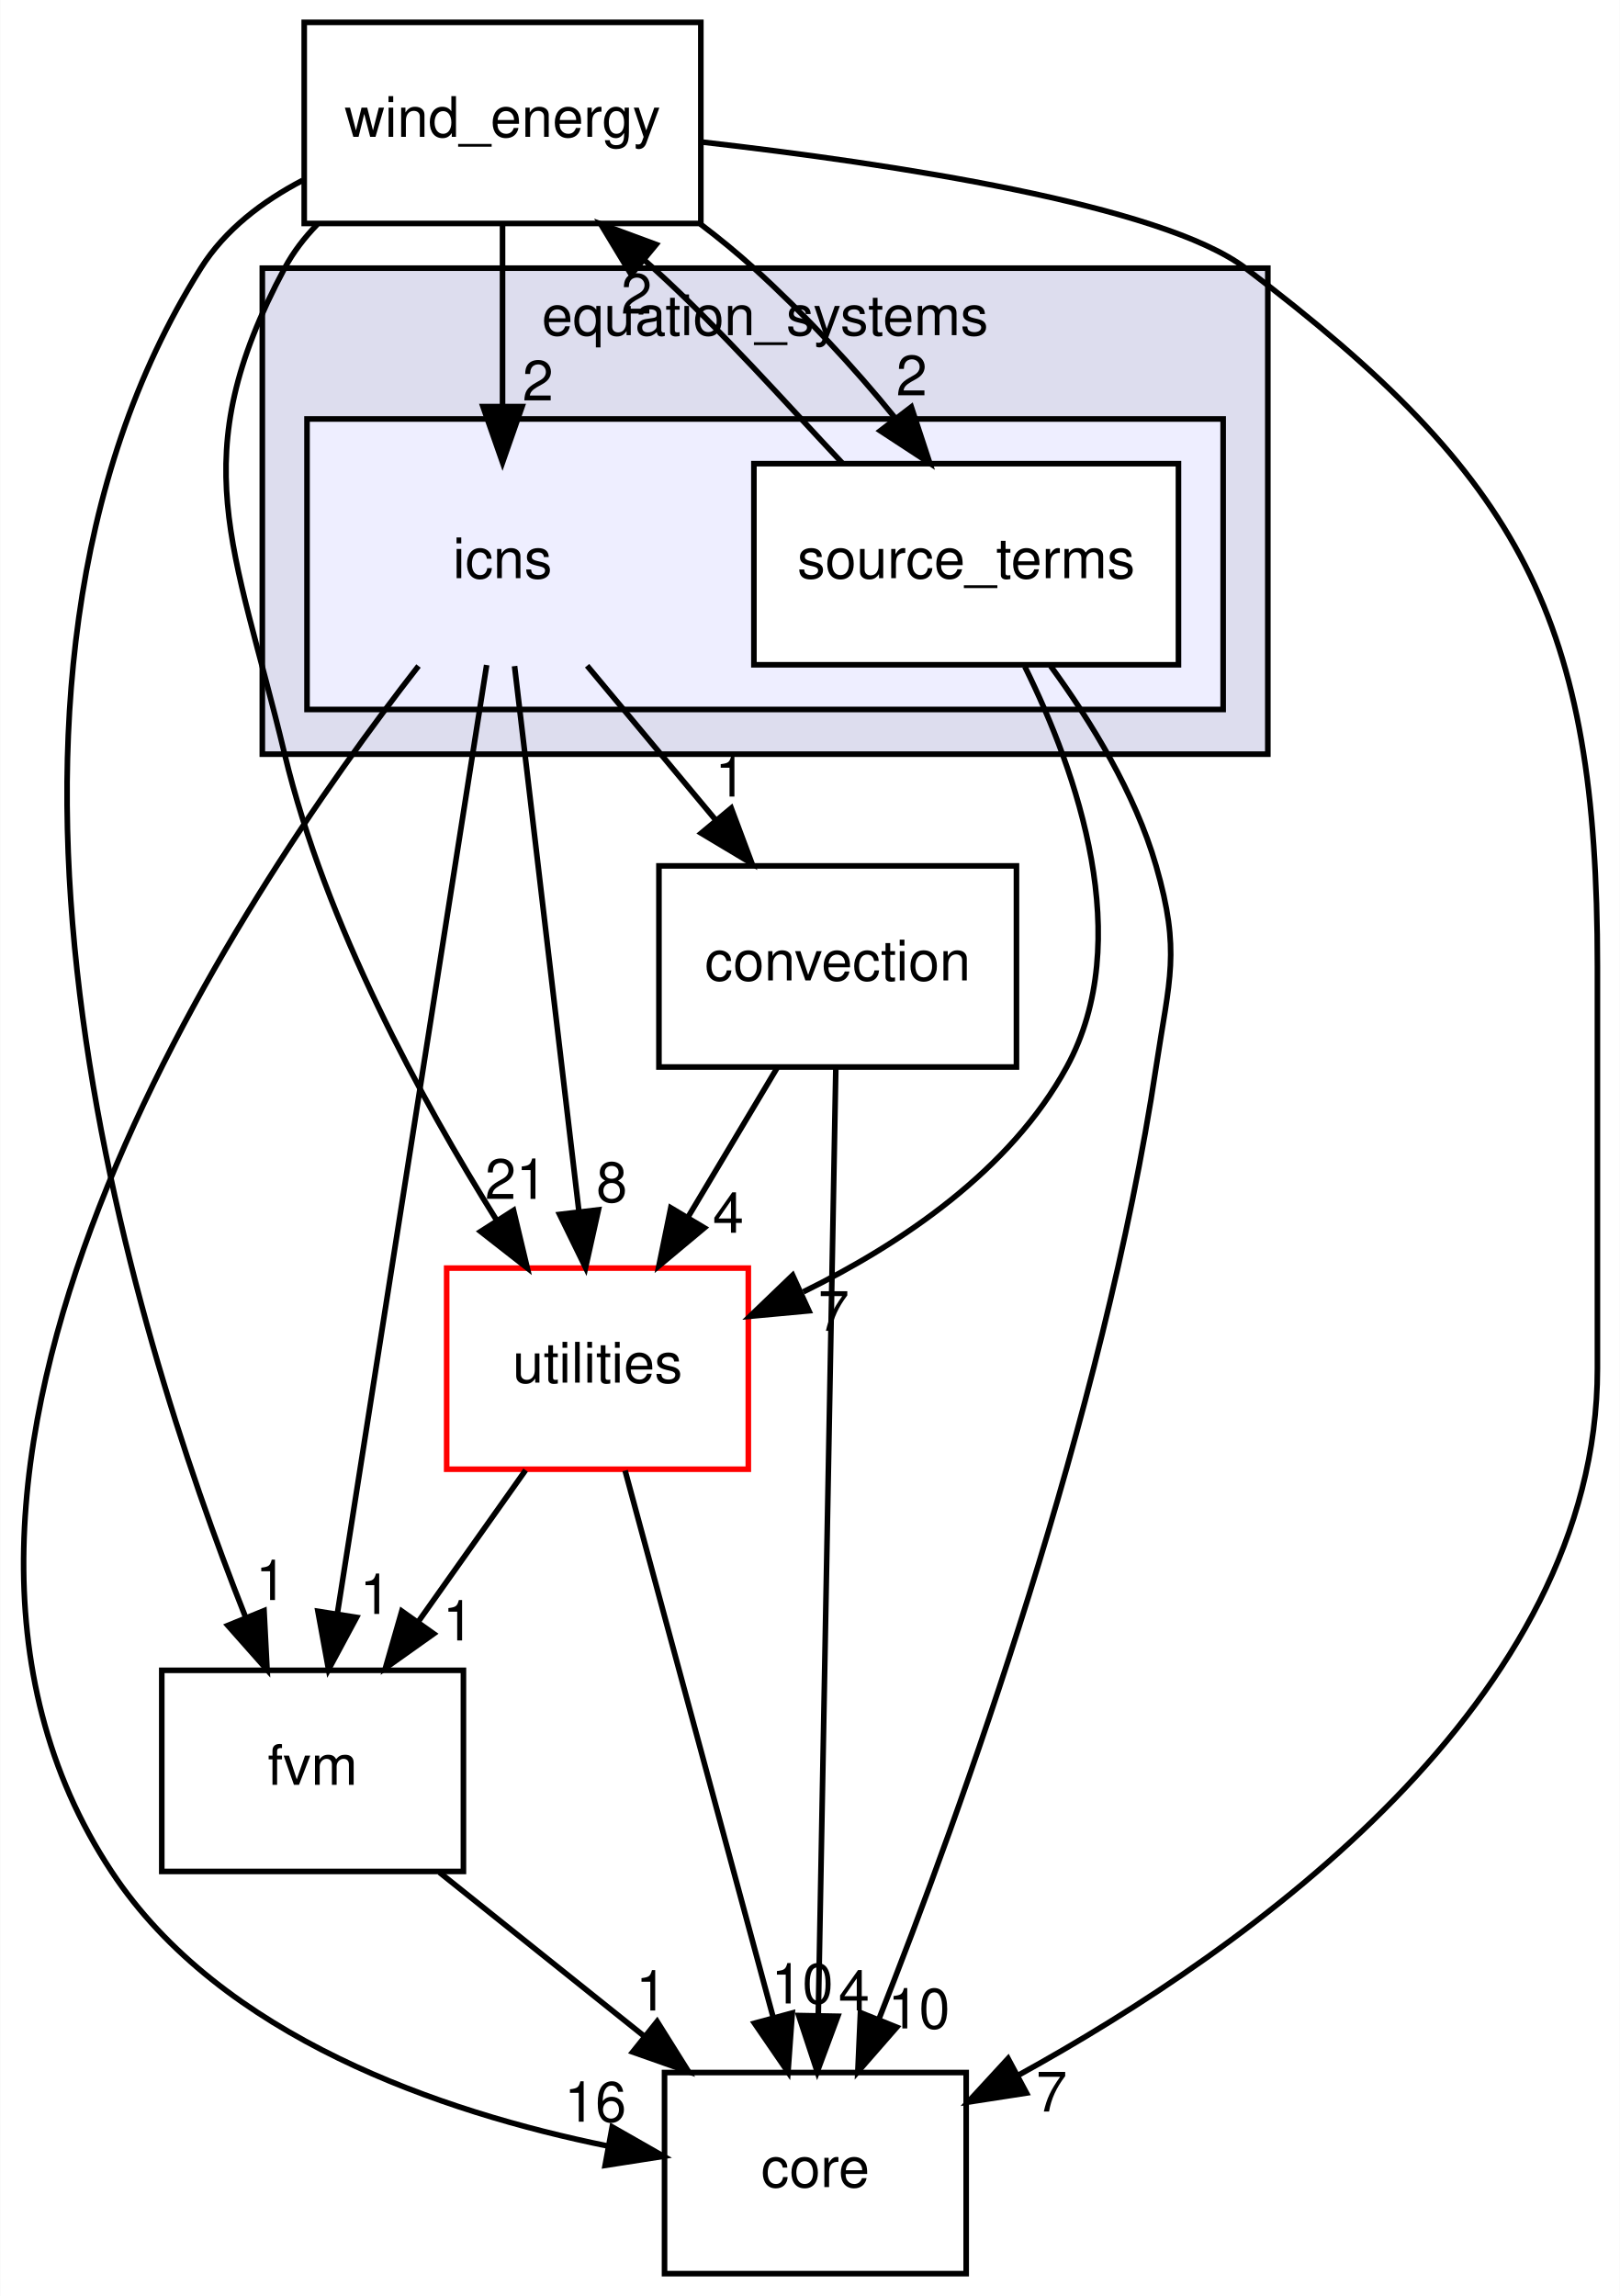
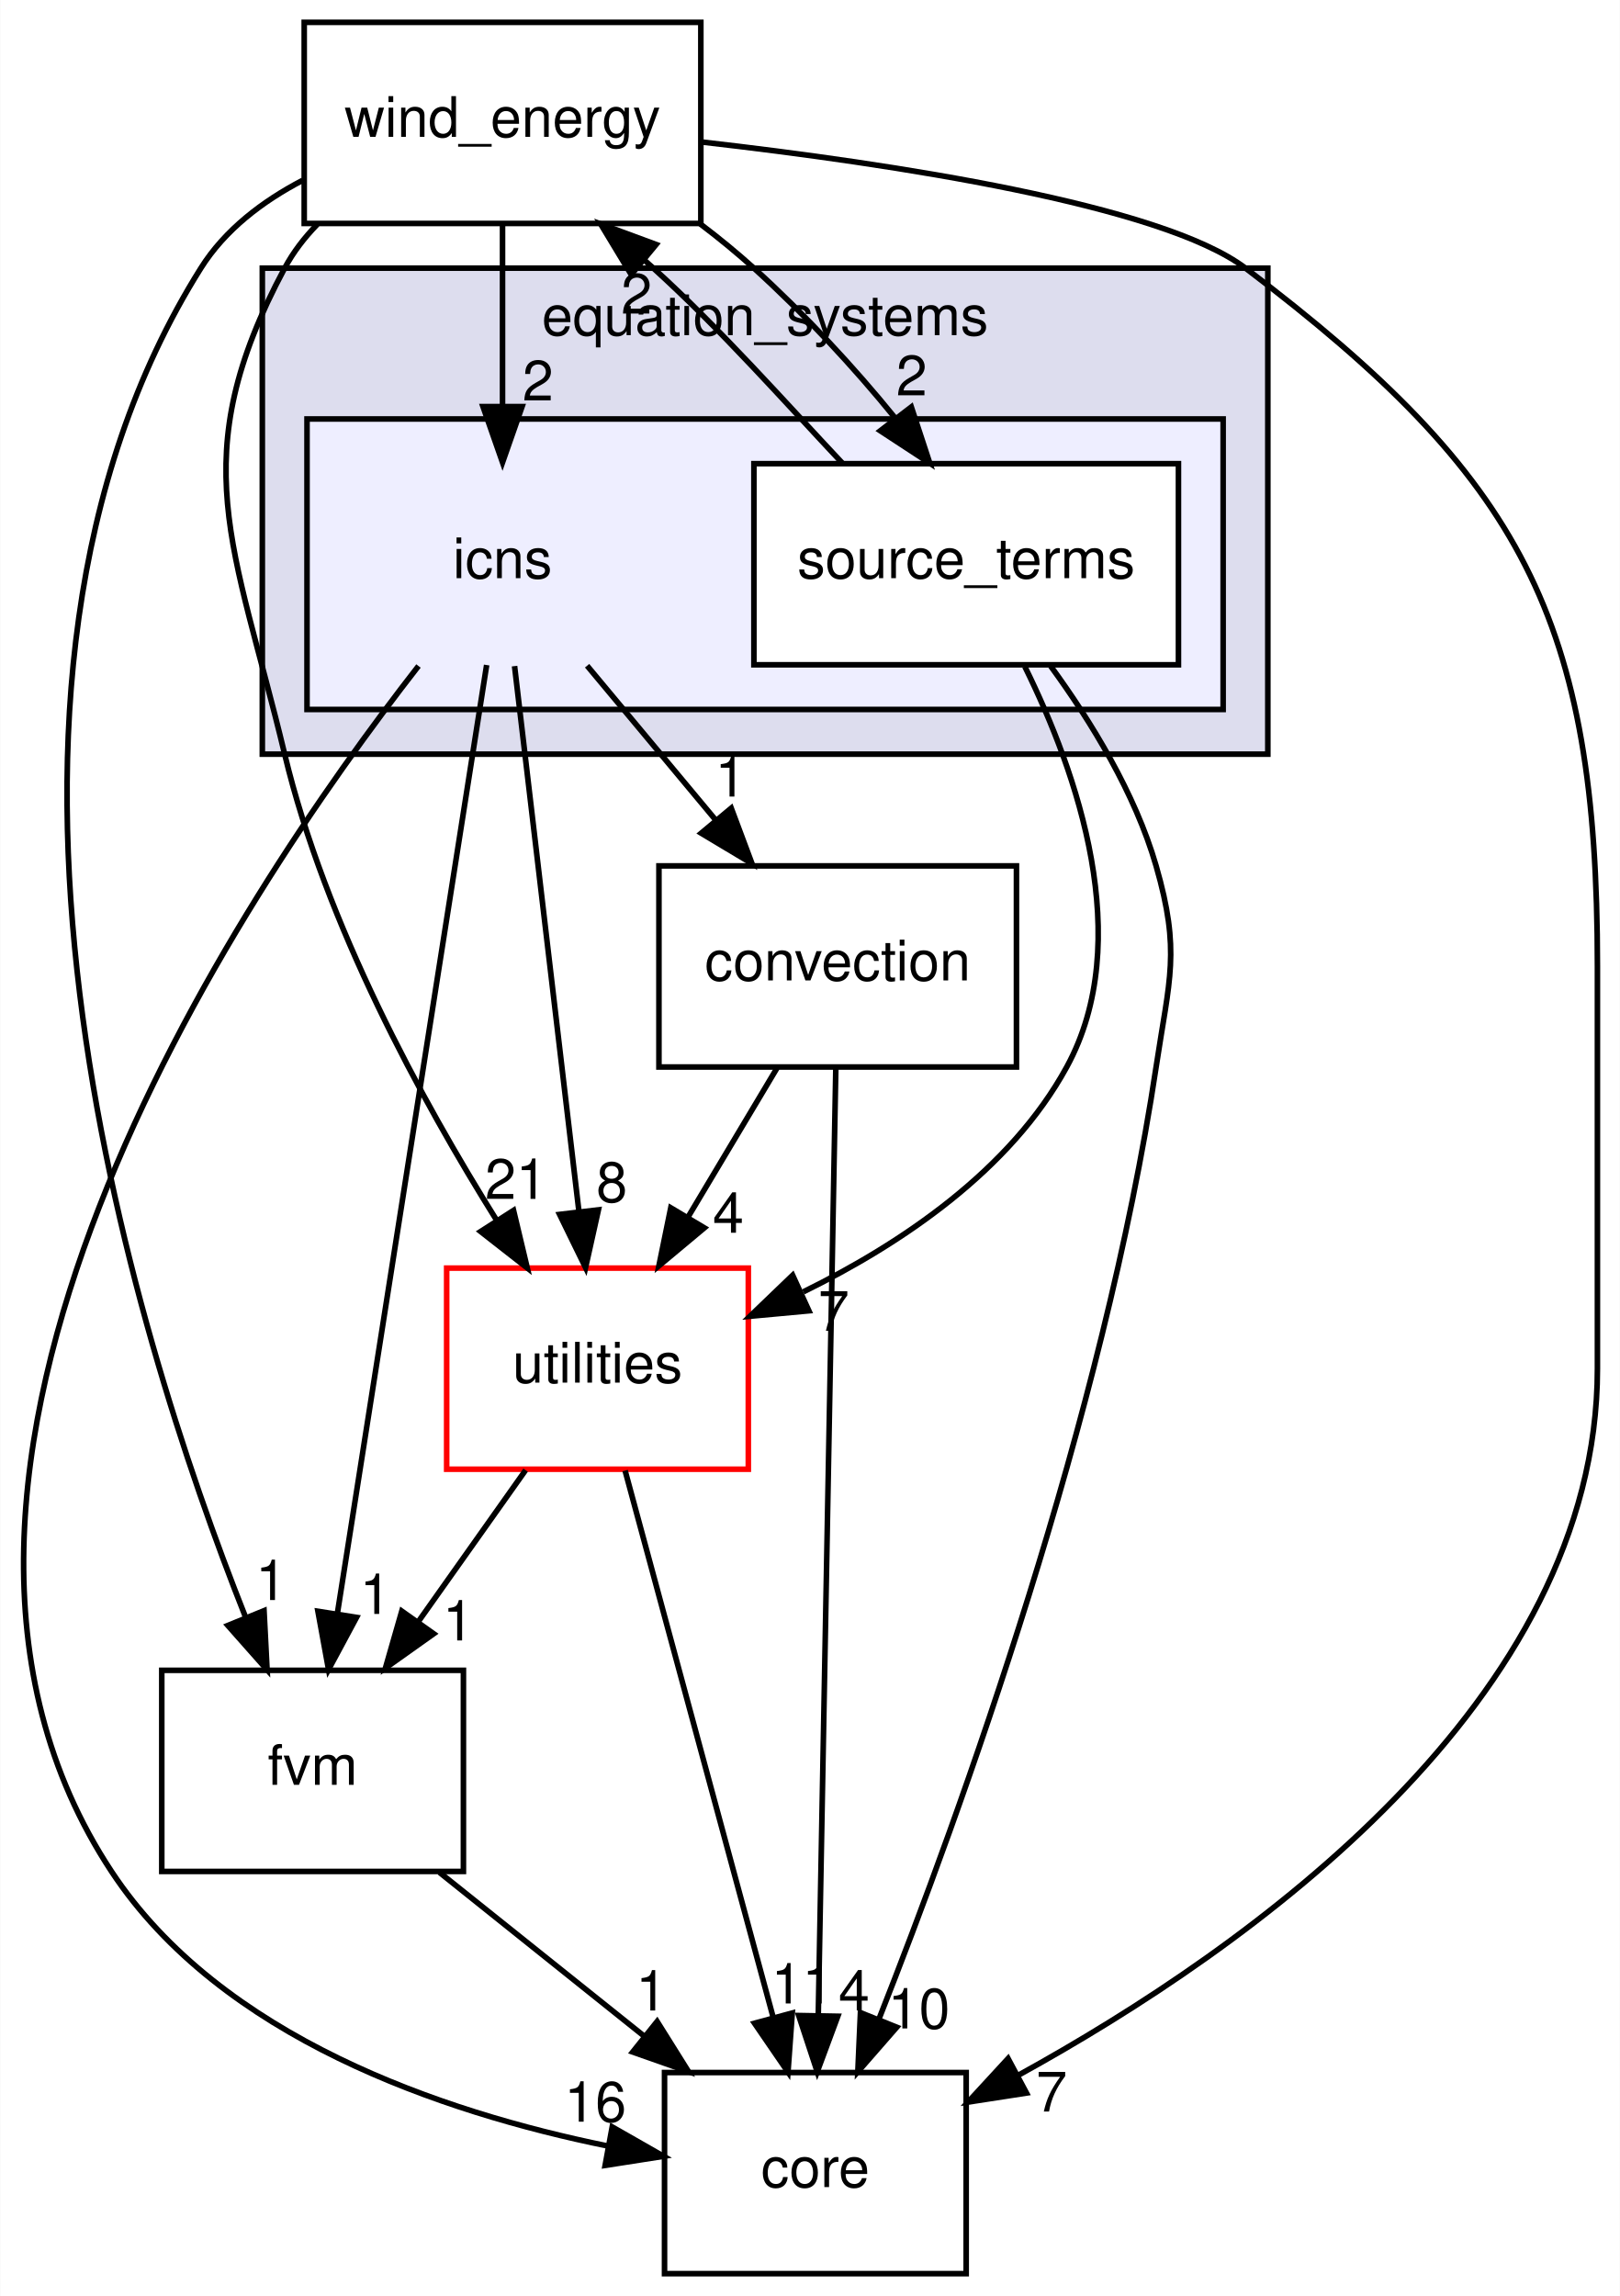
<svg xmlns="http://www.w3.org/2000/svg" xmlns:xlink="http://www.w3.org/1999/xlink" width="290pt" height="411pt" viewBox="0.00 0.00 289.92 411.00">
  <g id="graph0" class="graph" transform="scale(1 1) rotate(0) translate(4 407)">
    <polygon fill="#ffffff" stroke="transparent" points="-4,4 -4,-407 285.919,-407 285.919,4 -4,4" />
    <g id="clust1" class="cluster">
      <g id="a_clust1">
        <a xlink:href="dir_4bb30ed846ea1df1fc4d16874a455d91.html" target="_top" xlink:title="equation_systems">
          <polygon fill="#ddddee" stroke="#000000" points="42.919,-272 42.919,-359 222.919,-359 222.919,-272 42.919,-272" />
          <text text-anchor="middle" x="132.919" y="-347" font-family="Helvetica,sans-Serif" font-size="10.00" fill="#000000">equation_systems</text>
        </a>
      </g>
    </g>
    <g id="clust2" class="cluster">
      <g id="a_clust2">
        <a xlink:href="dir_4012ff34c1bb5bd303e44a1c9cef6c8a.html" target="_top">
          <polygon fill="#eeeeff" stroke="#000000" points="50.919,-280 50.919,-332 214.919,-332 214.919,-280 50.919,-280" />
        </a>
      </g>
    </g>
    <g id="node1" class="node">
      <text text-anchor="middle" x="85.919" y="-303.5" font-family="Helvetica,sans-Serif" font-size="10.00" fill="#000000">icns</text>
    </g>
    <g id="node3" class="node">
      <g id="a_node3">
        <a xlink:href="dir_35ffb1505af3943bdf99903da87524fe.html" target="_top" xlink:title="convection">
          <polygon fill="none" stroke="#000000" points="177.919,-252 113.919,-252 113.919,-216 177.919,-216 177.919,-252" />
          <text text-anchor="middle" x="145.919" y="-231.5" font-family="Helvetica,sans-Serif" font-size="10.00" fill="#000000">convection</text>
        </a>
      </g>
    </g>
    <g id="edge13" class="edge">
      <path fill="none" stroke="#000000" d="M101.059,-287.831C108.04,-279.454 116.458,-269.353 124.106,-260.175" />
      <polygon fill="#000000" stroke="#000000" points="126.861,-262.336 130.574,-252.413 121.484,-257.855 126.861,-262.336" />
      <g id="a_edge13-headlabel">
        <a xlink:href="dir_000003_000015.html" target="_top" xlink:title="1">
          <text text-anchor="middle" x="126.741" y="-264.415" font-family="Helvetica,sans-Serif" font-size="10.00" fill="#000000">1</text>
        </a>
      </g>
    </g>
    <g id="node5" class="node">
      <g id="a_node5">
        <a xlink:href="dir_e4cd57caa88bf1f4e1bf9521bc47c3c0.html" target="_top" xlink:title="utilities">
          <polygon fill="#ffffff" stroke="#ff0000" points="129.919,-180 75.919,-180 75.919,-144 129.919,-144 129.919,-180" />
          <text text-anchor="middle" x="102.919" y="-159.5" font-family="Helvetica,sans-Serif" font-size="10.00" fill="#000000">utilities</text>
        </a>
      </g>
    </g>
    <g id="edge14" class="edge">
      <path fill="none" stroke="#000000" d="M88.072,-287.762C90.971,-263.201 96.16,-219.247 99.571,-190.354" />
      <polygon fill="#000000" stroke="#000000" points="103.086,-190.431 100.783,-180.09 96.135,-189.61 103.086,-190.431" />
      <g id="a_edge14-headlabel">
        <a xlink:href="dir_000003_000005.html" target="_top" xlink:title="8">
          <text text-anchor="middle" x="105.485" y="-191.834" font-family="Helvetica,sans-Serif" font-size="10.00" fill="#000000">8</text>
        </a>
      </g>
    </g>
    <g id="node6" class="node">
      <g id="a_node6">
        <a xlink:href="dir_7f7a014517bfe31ea45620a6a947e37b.html" target="_top" xlink:title="fvm">
          <polygon fill="none" stroke="#000000" points="78.919,-108 24.919,-108 24.919,-72 78.919,-72 78.919,-108" />
          <text text-anchor="middle" x="51.919" y="-87.5" font-family="Helvetica,sans-Serif" font-size="10.00" fill="#000000">fvm</text>
        </a>
      </g>
    </g>
    <g id="edge15" class="edge">
      <path fill="none" stroke="#000000" d="M83.078,-287.955C77.153,-250.314 63.439,-163.187 56.346,-118.125" />
      <polygon fill="#000000" stroke="#000000" points="59.787,-117.479 54.775,-108.145 52.872,-118.568 59.787,-117.479" />
      <g id="a_edge15-headlabel">
        <a xlink:href="dir_000003_000011.html" target="_top" xlink:title="1">
          <text text-anchor="middle" x="63.151" y="-118.089" font-family="Helvetica,sans-Serif" font-size="10.00" fill="#000000">1</text>
        </a>
      </g>
    </g>
    <g id="node7" class="node">
      <g id="a_node7">
        <a xlink:href="dir_3d3615e9a999cab4f3407307569d6ced.html" target="_top" xlink:title="core">
          <polygon fill="none" stroke="#000000" points="168.919,-36 114.919,-36 114.919,0 168.919,0 168.919,-36" />
          <text text-anchor="middle" x="141.919" y="-15.5" font-family="Helvetica,sans-Serif" font-size="10.00" fill="#000000">core</text>
        </a>
      </g>
    </g>
    <g id="edge16" class="edge">
      <path fill="none" stroke="#000000" d="M70.876,-287.782C38.564,-246.313 -30.884,-142.978 15.919,-72 35.49,-42.319 75.126,-28.89 104.744,-22.853" />
      <polygon fill="#000000" stroke="#000000" points="105.552,-26.263 114.754,-21.011 104.286,-19.378 105.552,-26.263" />
      <g id="a_edge16-headlabel">
        <a xlink:href="dir_000003_000009.html" target="_top" xlink:title="16">
          <text text-anchor="middle" x="102.531" y="-27.206" font-family="Helvetica,sans-Serif" font-size="10.00" fill="#000000">16</text>
        </a>
      </g>
    </g>
    <g id="node2" class="node">
      <g id="a_node2">
        <a xlink:href="dir_5d2cf0e24161a778738de20190787a10.html" target="_top" xlink:title="source_terms">
          <polygon fill="#ffffff" stroke="#000000" points="206.919,-324 130.919,-324 130.919,-288 206.919,-288 206.919,-324" />
          <text text-anchor="middle" x="168.919" y="-303.5" font-family="Helvetica,sans-Serif" font-size="10.00" fill="#000000">source_terms</text>
        </a>
      </g>
    </g>
    <g id="node4" class="node">
      <g id="a_node4">
        <a xlink:href="dir_0c368f76a33d967d5b838b5681461de6.html" target="_top" xlink:title="wind_energy">
          <polygon fill="none" stroke="#000000" points="121.419,-403 50.419,-403 50.419,-367 121.419,-367 121.419,-403" />
          <text text-anchor="middle" x="85.919" y="-382.5" font-family="Helvetica,sans-Serif" font-size="10.00" fill="#000000">wind_energy</text>
        </a>
      </g>
    </g>
    <g id="edge1" class="edge">
      <path fill="none" stroke="#000000" d="M146.764,-324.084C136.709,-334.774 124.774,-348.274 112.919,-359 112.361,-359.504 111.794,-360.008 111.219,-360.51" />
      <polygon fill="#000000" stroke="#000000" points="108.958,-357.839 103.478,-366.906 113.416,-363.235 108.958,-357.839" />
      <g id="a_edge1-headlabel">
        <a xlink:href="dir_000004_000001.html" target="_top" xlink:title="2">
          <text text-anchor="middle" x="109.92" y="-350.86" font-family="Helvetica,sans-Serif" font-size="10.00" fill="#000000">2</text>
        </a>
      </g>
    </g>
    <g id="edge2" class="edge">
      <path fill="none" stroke="#000000" d="M179.42,-287.672C188.794,-268.679 199.288,-238.657 186.919,-216 176.825,-197.512 157.391,-184.409 139.756,-175.745" />
      <polygon fill="#000000" stroke="#000000" points="140.765,-172.357 130.215,-171.381 137.854,-178.723 140.765,-172.357" />
      <g id="a_edge2-headlabel">
        <a xlink:href="dir_000004_000005.html" target="_top" xlink:title="7">
          <text text-anchor="middle" x="145.215" y="-168.77" font-family="Helvetica,sans-Serif" font-size="10.00" fill="#000000">7</text>
        </a>
      </g>
    </g>
    <g id="edge3" class="edge">
      <path fill="none" stroke="#000000" d="M184.033,-287.777C191.274,-277.859 199.171,-264.986 202.919,-252 207.355,-236.627 205.301,-231.822 202.919,-216 193.481,-153.31 168.124,-83.09 153.242,-45.422" />
      <polygon fill="#000000" stroke="#000000" points="156.489,-44.115 149.522,-36.133 149.99,-46.717 156.489,-44.115" />
      <g id="a_edge3-headlabel">
        <a xlink:href="dir_000004_000009.html" target="_top" xlink:title="10">
          <text text-anchor="middle" x="160.461" y="-43.897" font-family="Helvetica,sans-Serif" font-size="10.00" fill="#000000">10</text>
        </a>
      </g>
    </g>
    <g id="edge4" class="edge">
      <path fill="none" stroke="#000000" d="M135.068,-215.831C130.216,-207.708 124.397,-197.964 119.051,-189.012" />
      <polygon fill="#000000" stroke="#000000" points="122.048,-187.204 113.915,-180.413 116.038,-190.793 122.048,-187.204" />
      <g id="a_edge4-headlabel">
        <a xlink:href="dir_000015_000005.html" target="_top" xlink:title="4">
          <text text-anchor="middle" x="126.329" y="-186.334" font-family="Helvetica,sans-Serif" font-size="10.00" fill="#000000">4</text>
        </a>
      </g>
    </g>
    <g id="edge5" class="edge">
      <path fill="none" stroke="#000000" d="M145.584,-215.956C144.889,-178.394 143.281,-91.554 142.445,-46.41" />
      <polygon fill="#000000" stroke="#000000" points="145.939,-46.078 142.255,-36.145 138.94,-46.208 145.939,-46.078" />
      <g id="a_edge5-headlabel">
        <a xlink:href="dir_000015_000009.html" target="_top" xlink:title="4">
          <text text-anchor="middle" x="148.845" y="-47.12" font-family="Helvetica,sans-Serif" font-size="10.00" fill="#000000">4</text>
        </a>
      </g>
    </g>
    <g id="edge8" class="edge">
      <path fill="none" stroke="#000000" d="M85.919,-366.677C85.919,-357.105 85.919,-345.178 85.919,-334.437" />
      <polygon fill="#000000" stroke="#000000" points="89.419,-334.223 85.919,-324.223 82.419,-334.223 89.419,-334.223" />
      <g id="a_edge8-headlabel">
        <a xlink:href="dir_000001_000003.html" target="_top" xlink:title="2">
          <text text-anchor="middle" x="92.258" y="-335.318" font-family="Helvetica,sans-Serif" font-size="10.00" fill="#000000">2</text>
        </a>
      </g>
    </g>
    <g id="edge6" class="edge">
      <path fill="none" stroke="#000000" d="M121.327,-366.906C124.695,-364.359 127.946,-361.69 130.919,-359 139.903,-350.872 148.933,-341.151 156.13,-332.266" />
      <polygon fill="#000000" stroke="#000000" points="159.097,-334.149 162.407,-324.084 153.543,-329.888 159.097,-334.149" />
      <g id="a_edge6-headlabel">
        <a xlink:href="dir_000001_000004.html" target="_top" xlink:title="2">
          <text text-anchor="middle" x="159.162" y="-336.229" font-family="Helvetica,sans-Serif" font-size="10.00" fill="#000000">2</text>
        </a>
      </g>
    </g>
    <g id="edge7" class="edge">
      <path fill="none" stroke="#000000" d="M52.758,-366.835C50.463,-364.478 48.455,-361.87 46.919,-359 28.673,-324.909 37.899,-309.6 46.919,-272 54.224,-241.55 71.435,-210.022 84.863,-188.568" />
      <polygon fill="#000000" stroke="#000000" points="87.891,-190.329 90.347,-180.023 82,-186.549 87.891,-190.329" />
      <g id="a_edge7-headlabel">
        <a xlink:href="dir_000001_000005.html" target="_top" xlink:title="21">
          <text text-anchor="middle" x="88.34" y="-192.388" font-family="Helvetica,sans-Serif" font-size="10.00" fill="#000000">21</text>
        </a>
      </g>
    </g>
    <g id="edge9" class="edge">
      <path fill="none" stroke="#000000" d="M50.166,-374.737C42.937,-370.97 36.237,-365.872 31.919,-359 -15.968,-282.795 19.317,-169.401 39.884,-117.605" />
      <polygon fill="#000000" stroke="#000000" points="43.227,-118.677 43.772,-108.096 36.747,-116.028 43.227,-118.677" />
      <g id="a_edge9-headlabel">
        <a xlink:href="dir_000001_000011.html" target="_top" xlink:title="1">
          <text text-anchor="middle" x="44.494" y="-120.579" font-family="Helvetica,sans-Serif" font-size="10.00" fill="#000000">1</text>
        </a>
      </g>
    </g>
    <g id="edge10" class="edge">
      <path fill="none" stroke="#000000" d="M121.672,-381.569C155.715,-377.683 203.918,-370.368 218.919,-359 268.501,-321.424 281.919,-296.213 281.919,-234 281.919,-234 281.919,-234 281.919,-162 281.919,-102.516 219.747,-58.364 178.265,-35.525" />
      <polygon fill="#000000" stroke="#000000" points="179.715,-32.331 169.244,-30.712 176.419,-38.507 179.715,-32.331" />
      <g id="a_edge10-headlabel">
        <a xlink:href="dir_000001_000009.html" target="_top" xlink:title="7">
          <text text-anchor="middle" x="184.223" y="-29.019" font-family="Helvetica,sans-Serif" font-size="10.00" fill="#000000">7</text>
        </a>
      </g>
    </g>
    <g id="edge11" class="edge">
      <path fill="none" stroke="#000000" d="M90.049,-143.831C84.235,-135.623 77.249,-125.761 70.854,-116.732" />
      <polygon fill="#000000" stroke="#000000" points="73.598,-114.55 64.961,-108.413 67.885,-118.597 73.598,-114.55" />
      <g id="a_edge11-headlabel">
        <a xlink:href="dir_000005_000011.html" target="_top" xlink:title="1">
          <text text-anchor="middle" x="77.992" y="-113.343" font-family="Helvetica,sans-Serif" font-size="10.00" fill="#000000">1</text>
        </a>
      </g>
    </g>
    <g id="edge12" class="edge">
      <path fill="none" stroke="#000000" d="M107.858,-143.762C114.539,-119.093 126.519,-74.86 134.343,-45.973" />
      <polygon fill="#000000" stroke="#000000" points="137.783,-46.657 137.019,-36.09 131.027,-44.827 137.783,-46.657" />
      <g id="a_edge12-headlabel">
-         <a xlink:href="dir_000005_000009.html" target="_top" xlink:title="10">
-           <text text-anchor="middle" x="139.584" y="-48.369" font-family="Helvetica,sans-Serif" font-size="10.00" fill="#000000">10</text>
+         <a xlink:href="dir_000005_000009.html" target="_top" xlink:title="11">
+           <text text-anchor="middle" x="139.584" y="-48.369" font-family="Helvetica,sans-Serif" font-size="10.00" fill="#000000">11</text>
        </a>
      </g>
    </g>
    <g id="edge17" class="edge">
      <path fill="none" stroke="#000000" d="M74.629,-71.831C85.715,-62.963 99.214,-52.164 111.204,-42.572" />
      <polygon fill="#000000" stroke="#000000" points="113.593,-45.143 119.215,-36.163 109.22,-39.677 113.593,-45.143" />
      <g id="a_edge17-headlabel">
        <a xlink:href="dir_000011_000009.html" target="_top" xlink:title="1">
          <text text-anchor="middle" x="112.56" y="-47.105" font-family="Helvetica,sans-Serif" font-size="10.00" fill="#000000">1</text>
        </a>
      </g>
    </g>
  </g>
</svg>
